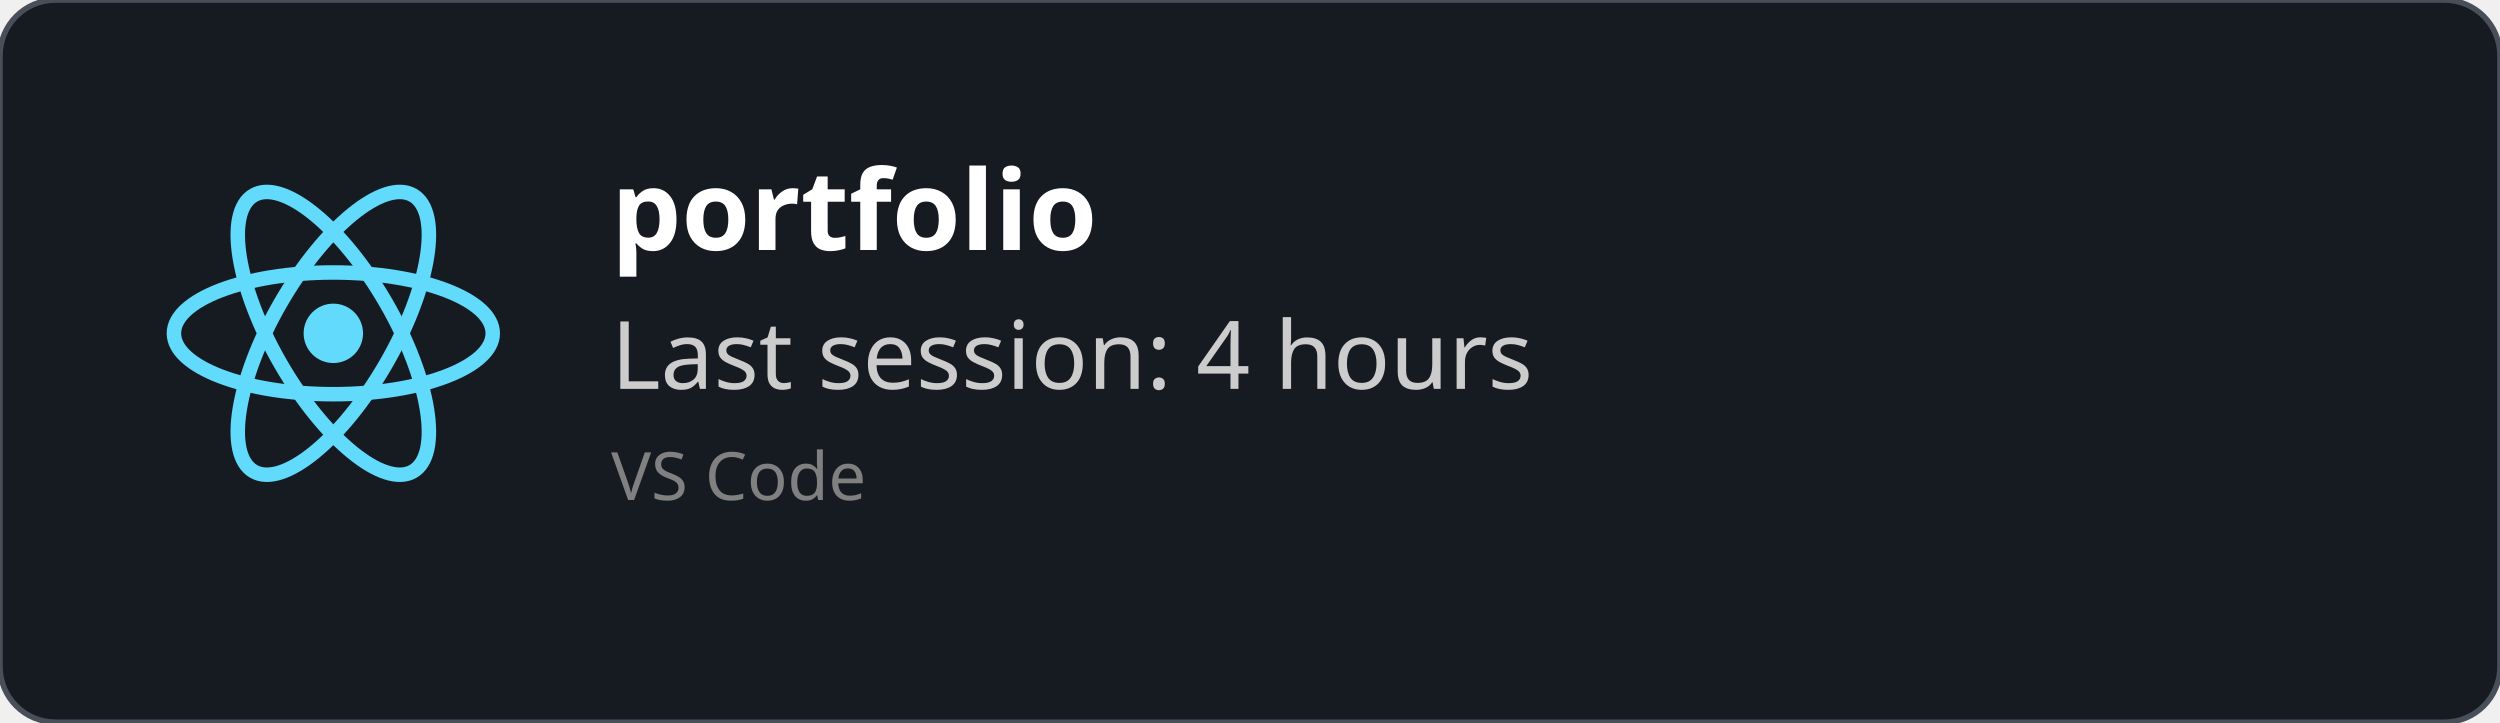
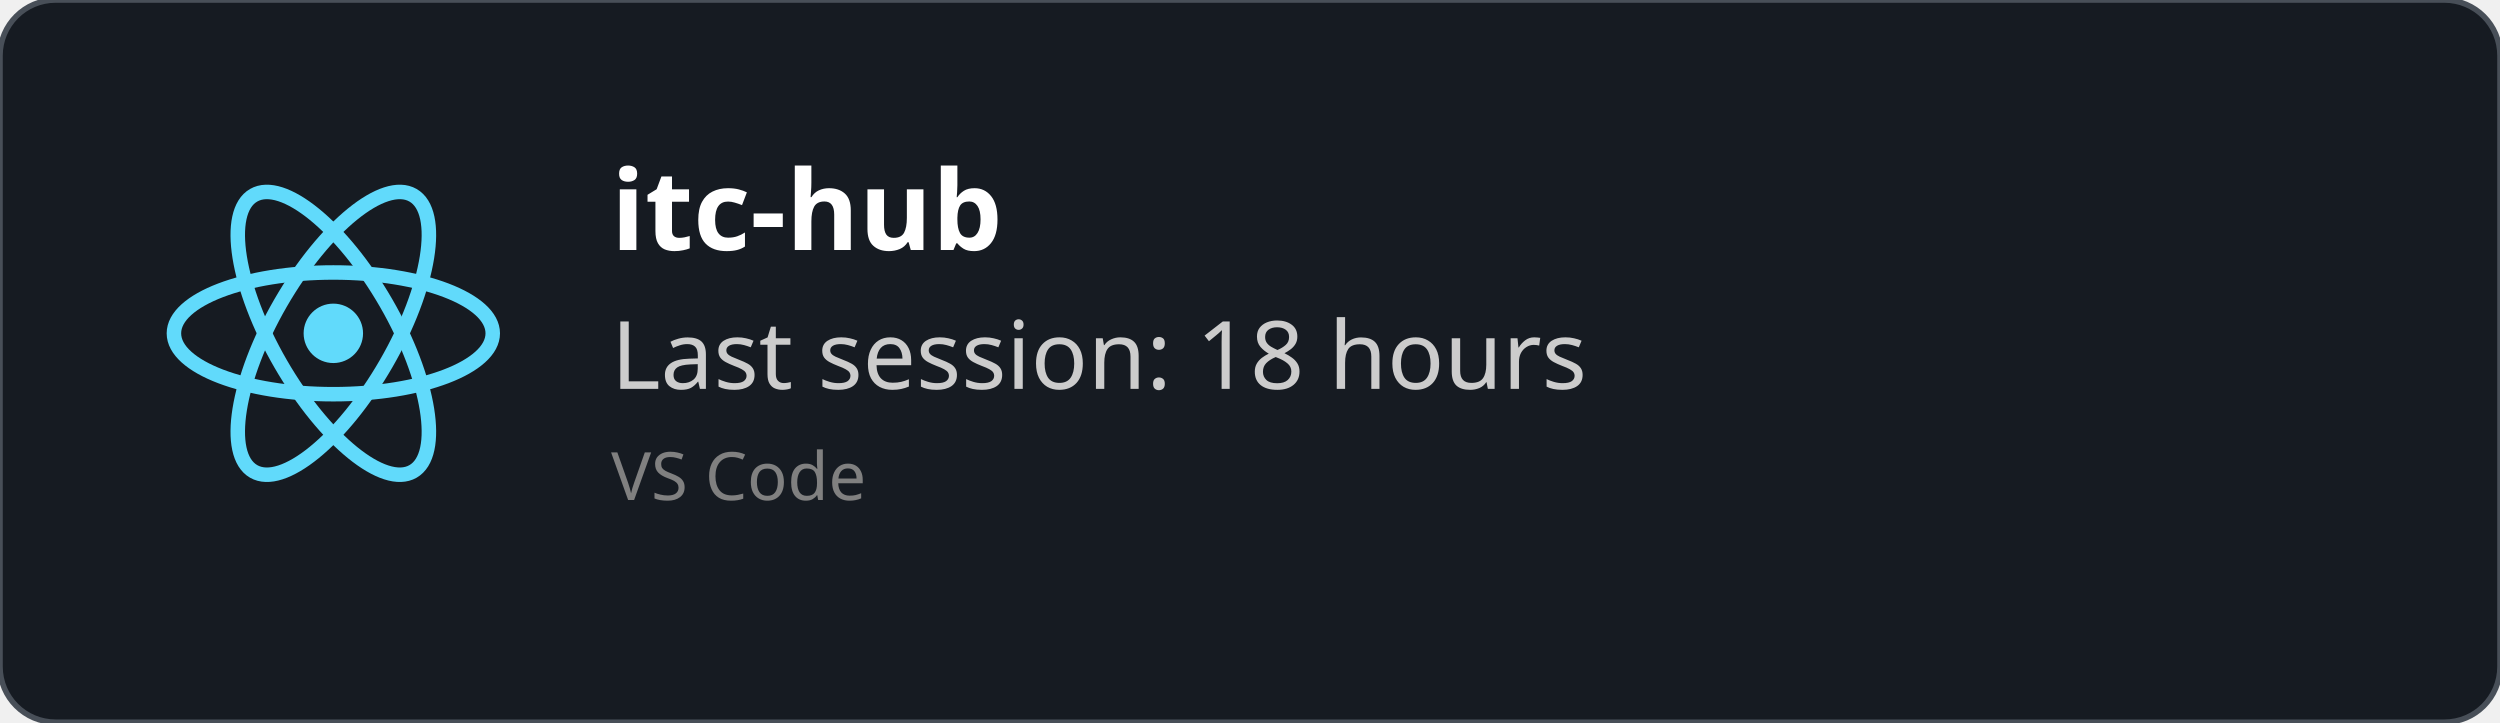
<svg xmlns="http://www.w3.org/2000/svg" width="450" height="130" viewBox="0 0 450 130" fill="none" role="img">
  <style>
    *{
        font-family: 'Segoe UI', Ubuntu, monospace
    }
    </style>
  <defs>
    <clipPath id="horizontalClip" x="20" y="20" width="500" height="200">
      <rect x="90" y="20" width="300" height="50" />
    </clipPath>
  </defs>
  <rect width="450" height="130" fill="rgba(22,27,34)" stroke="#484f58" stroke-width="1" fill-opacity="1" stroke-opacity="1" x="0" y="0" rx="10px" ry="10px">
    </rect>
  <svg height="60" width="60" x="30" y="30" viewBox="-11.5 -10.232 23 20.463">
    <circle cx="0" cy="0" r="2.05" fill="#61dafb" />
    <g stroke="#61dafb" stroke-width="1" fill="none">
      <ellipse rx="11" ry="4.2" />
      <ellipse rx="11" ry="4.2" transform="rotate(60)" />
      <ellipse rx="11" ry="4.2" transform="rotate(120)" />
    </g>
  </svg>
  <text x="110" y="45" font-size="20" clip-path="url(#horizontalClip)" font-weight="bold" font-family="Ubuntu" fill="white">
-     portfolio
+     itc-hub
    </text>
  <text x="110" y="70" font-size="17px" font-family="Ubuntu" fill="#ccc">
-     Last session: 4 hours
+     Last session: 18 hours
    </text>
  <text x="110" y="90" font-size="12px" font-family="Ubuntu" fill="grey">
    VS Code
    </text>
</svg>
